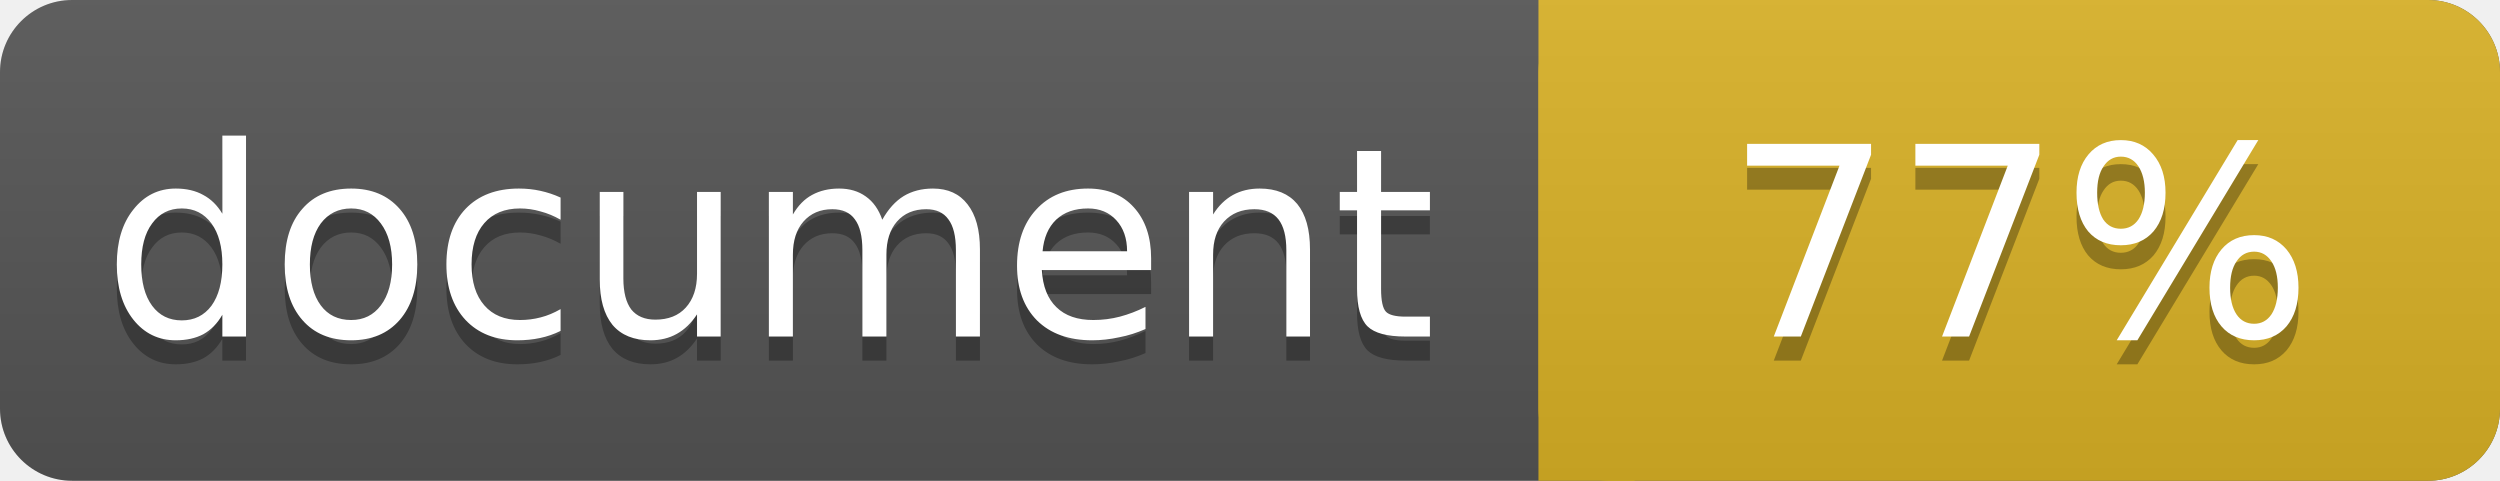
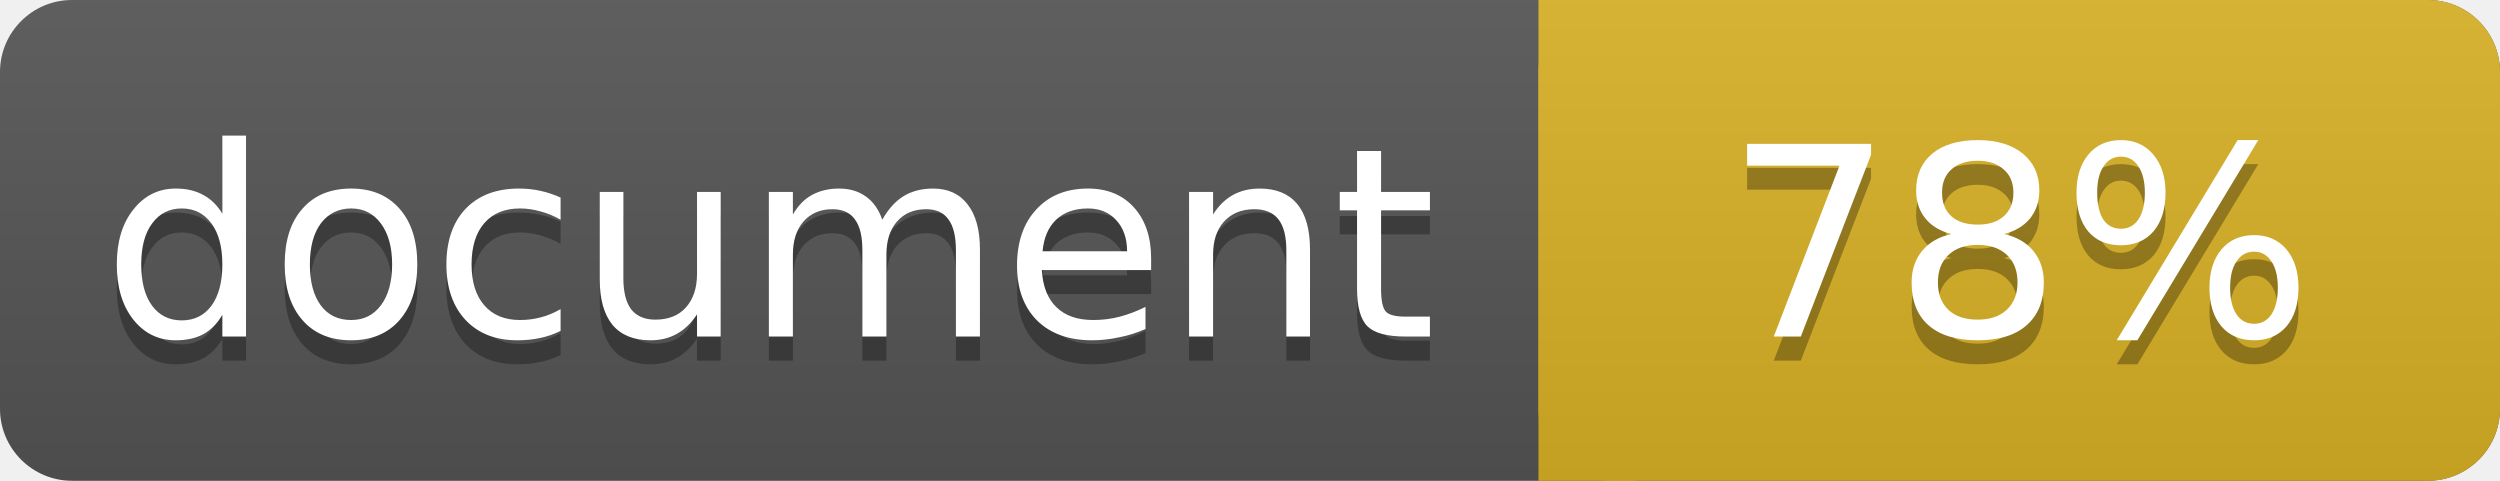
<svg xmlns="http://www.w3.org/2000/svg" width="104" height="20">
  <linearGradient id="a" x2="0" y2="100%">
    <stop offset="0" stop-color="#bbb" stop-opacity=".1" />
    <stop offset="1" stop-opacity=".1" />
  </linearGradient>
  <rect rx="3" width="104" height="20" fill="#555" />
  <rect rx="3" x="64" width="40" height="20" fill="#dab226" />
  <path fill="#dab226" d="M64 0h4v20h-4z" />
  <rect rx="3" width="104" height="20" fill="url(#a)" />
  <g fill="#fff" text-anchor="middle" font-family="DejaVu Sans,Verdana,Geneva,sans-serif" font-size="11">
    <text x="32" y="15" fill="#010101" fill-opacity=".3">document</text>
    <text x="32" y="14">document</text>
-     <text x="84" y="15" fill="#010101" fill-opacity=".3">77%</text>
-     <text x="84" y="14">77%</text>
+     <text x="84" y="15" fill="#010101" fill-opacity=".3">78%</text>
+     <text x="84" y="14">78%</text>
  </g>
</svg>
